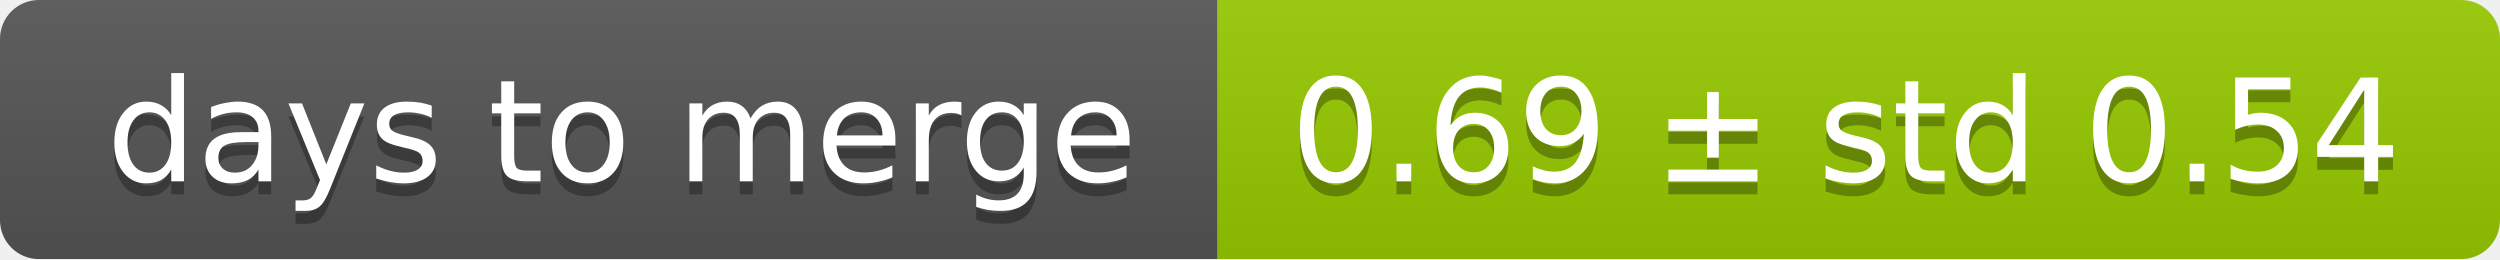
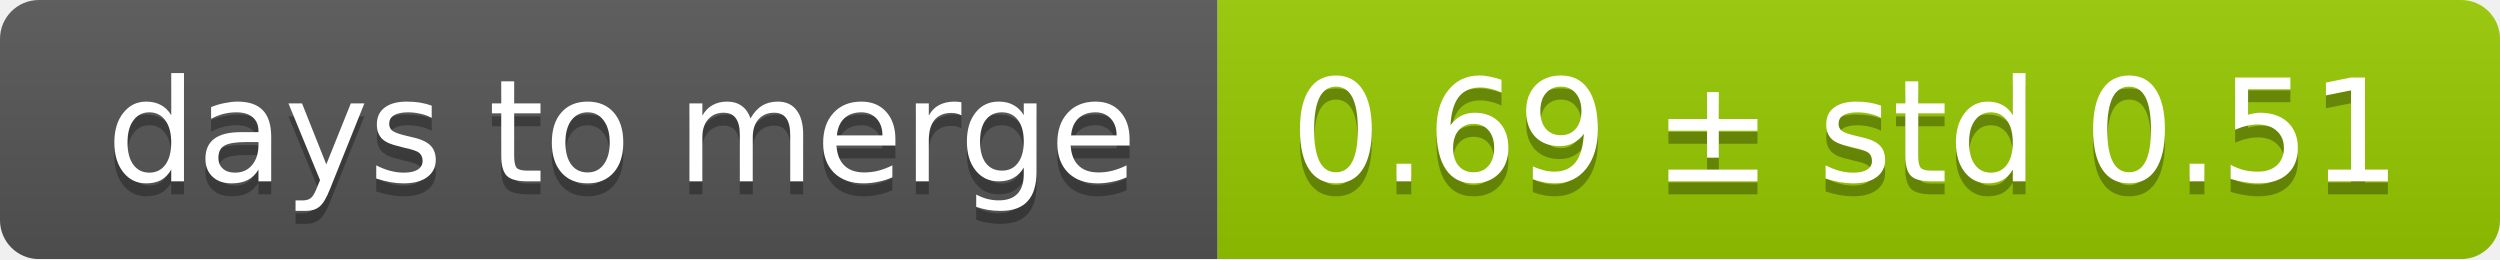
<svg xmlns="http://www.w3.org/2000/svg" width="193" height="20">
  <linearGradient id="smooth" x2="0" y2="100%">
    <stop offset="0" stop-color="#bbb" stop-opacity=".1" />
    <stop offset="1" stop-opacity=".1" />
  </linearGradient>
  <mask id="round">
    <rect width="193" height="20" rx="3" fill="#fff" />
  </mask>
  <g mask="url(#round)">
    <rect width="94" height="20" fill="#555" />
    <rect x="94" width="99" height="20" fill="#97ca00" />
    <rect width="193" height="20" fill="url(#smooth)" />
  </g>
  <g fill="#fff" text-anchor="middle" font-family="DejaVu Sans,Verdana,Geneva,sans-serif" font-size="11">
    <text x="48" y="15" fill="#010101" fill-opacity=".3">days to merge</text>
    <text x="48" y="14">days to merge</text>
-     <text x="142.5" y="15" fill="#010101" fill-opacity=".3">0.69 ± std 0.54</text>
-     <text x="142.5" y="14">0.69 ± std 0.54</text>
+     <text x="142.5" y="15" fill="#010101" fill-opacity=".3">0.69 ± std 0.51</text>
+     <text x="142.5" y="14">0.69 ± std 0.51</text>
  </g>
</svg>
